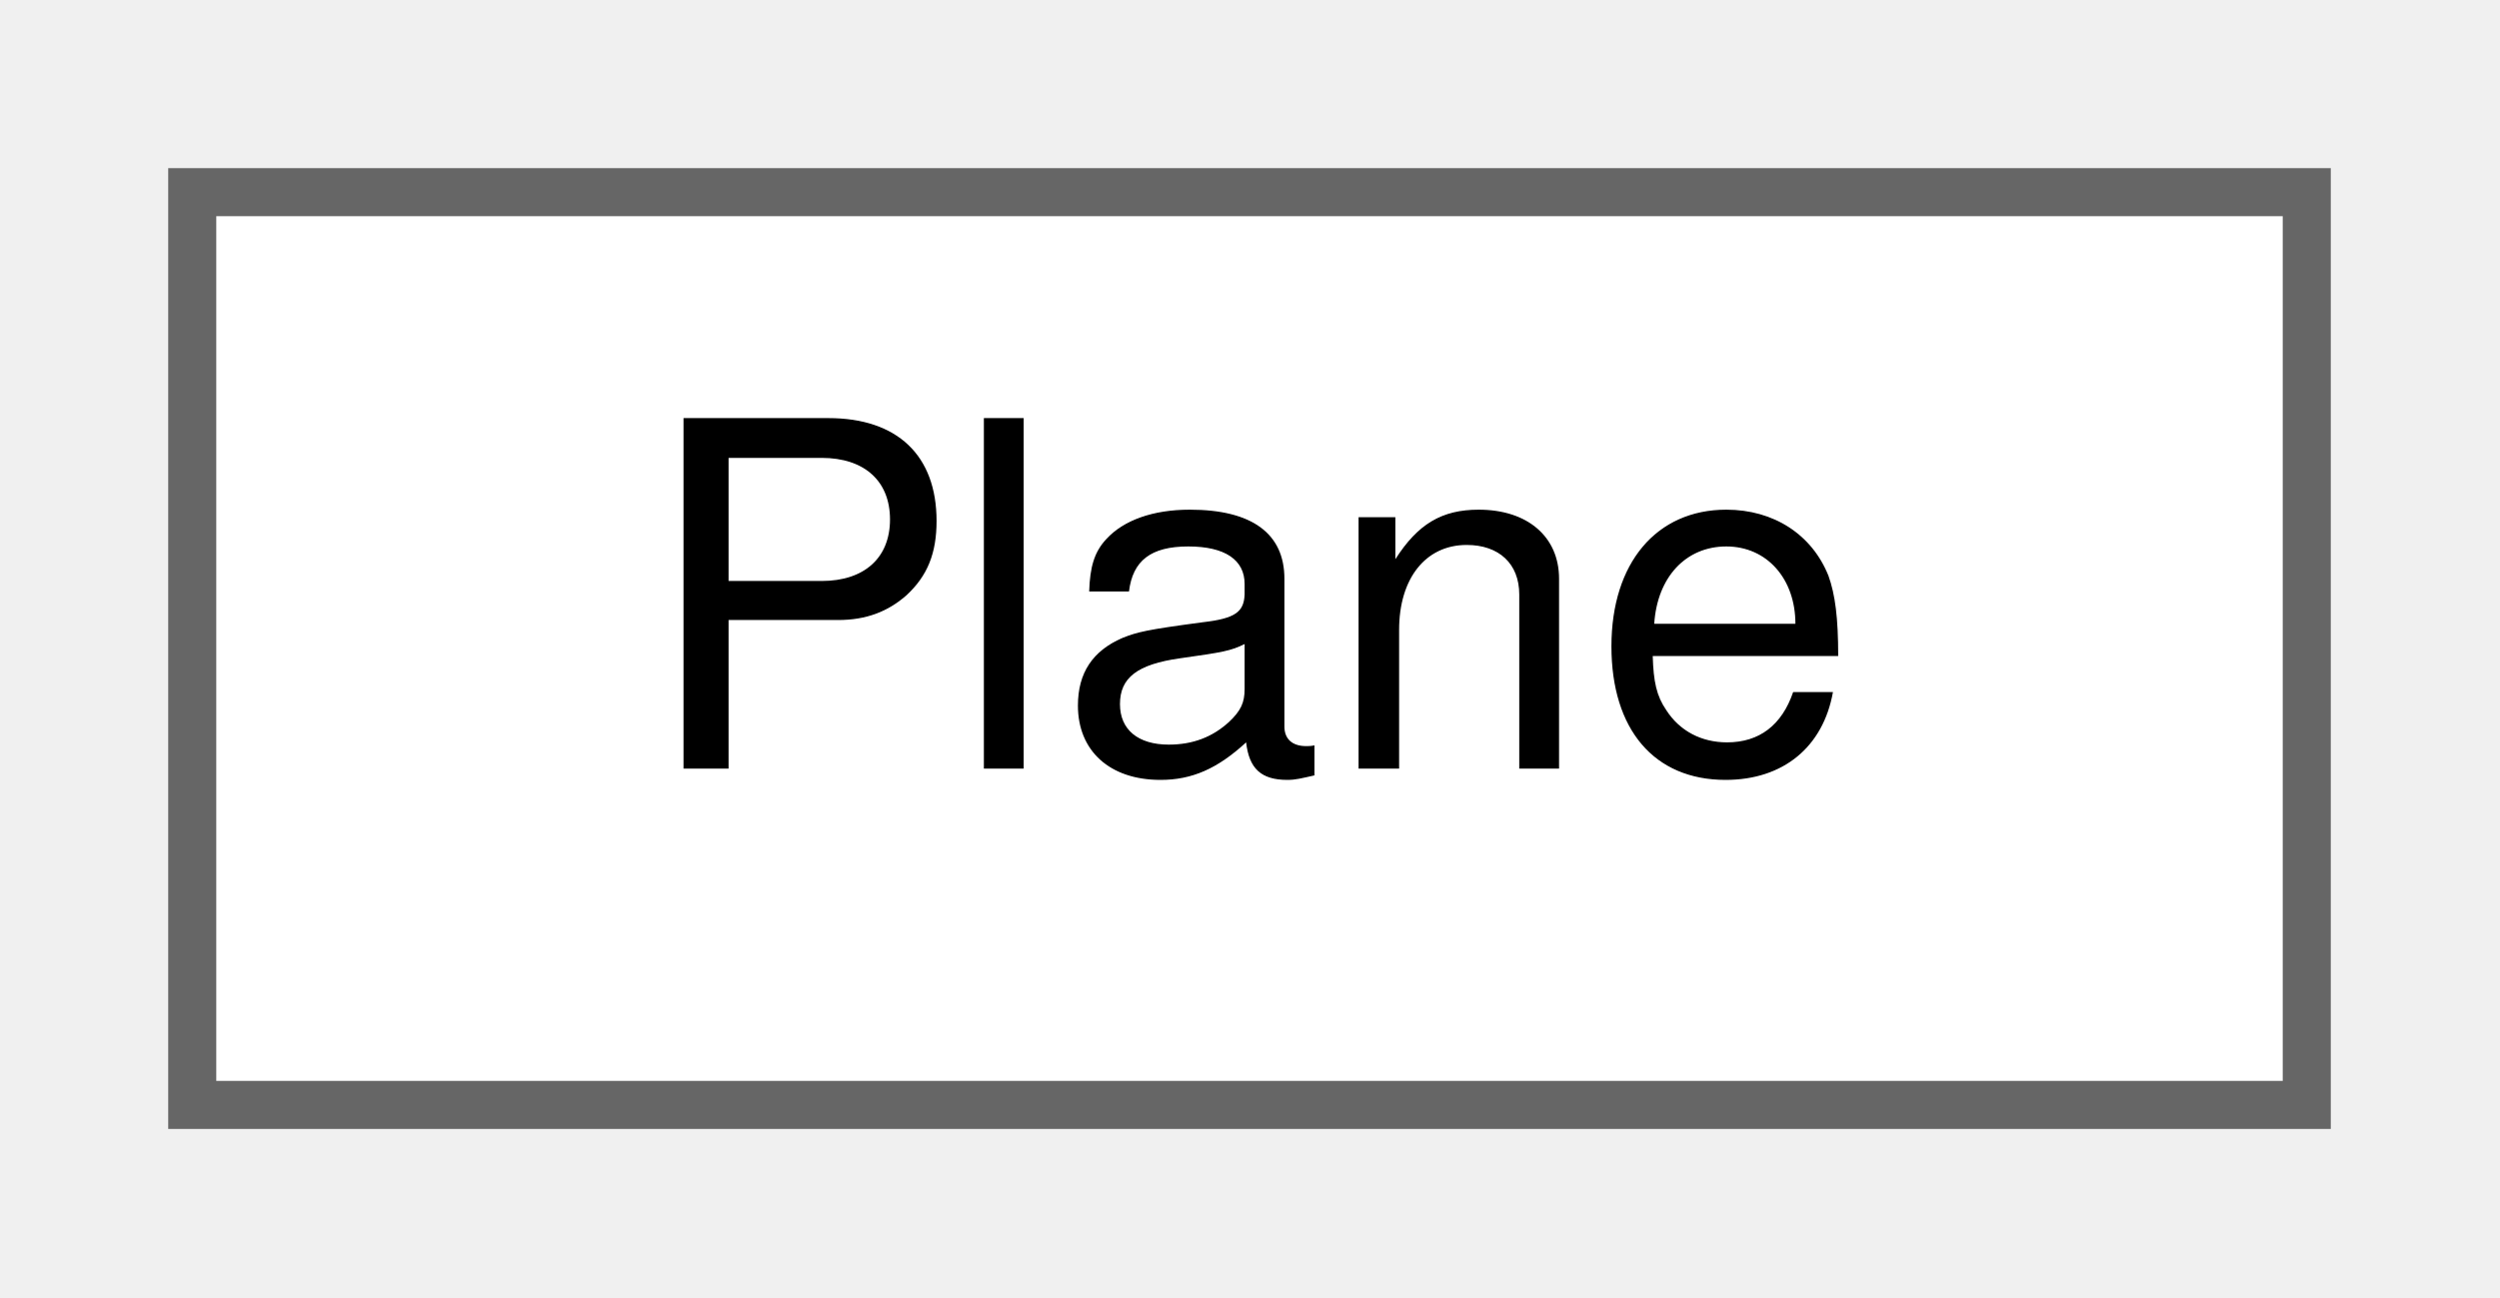
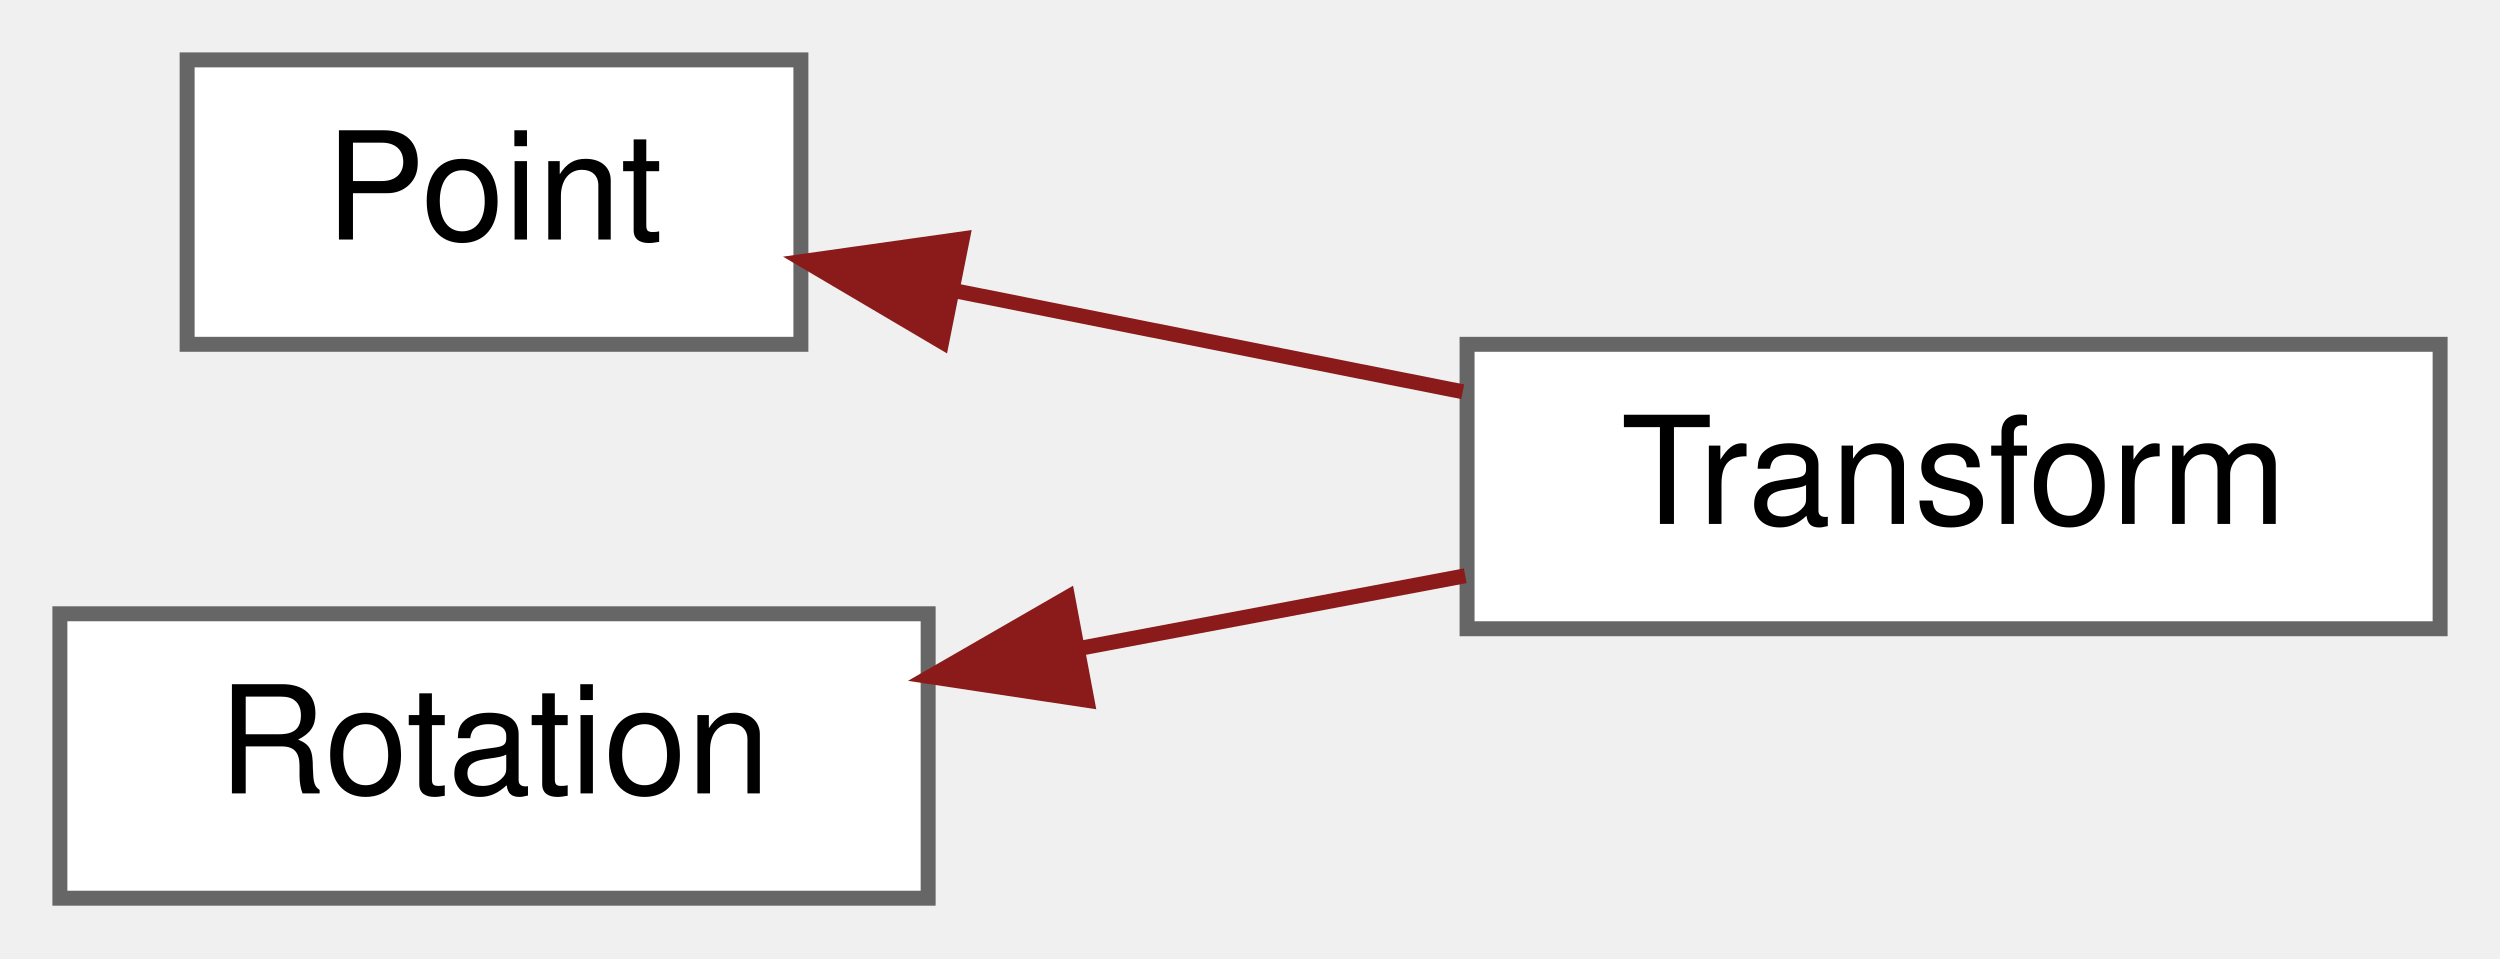
- <svg xmlns="http://www.w3.org/2000/svg" xmlns:xlink="http://www.w3.org/1999/xlink" width="52pt" height="27pt" viewBox="0.00 0.00 52.00 27.00">
-   <g id="graph0" class="graph" transform="scale(1 1) rotate(0) translate(4 23)">
+ <svg xmlns="http://www.w3.org/2000/svg" xmlns:xlink="http://www.w3.org/1999/xlink" width="167pt" height="64pt" viewBox="0.00 0.00 167.00 64.00">
+   <g id="graph0" class="graph" transform="scale(1 1) rotate(0) translate(4 60)">
    <g id="Node000000" class="node">
      <g id="a_Node000000">
-         <a xlink:href="structwebcface_1_1components_1_1geometries_1_1Plane.html" target="_top" xlink:title=" ">
-           <polygon fill="white" stroke="#666666" points="44,-19 0,-19 0,0 44,0 44,-19" />
-           <text text-anchor="middle" x="22" y="-7" font-family="Helvetica,sans-Serif" font-size="10.00">Plane</text>
+         <a xlink:href="classwebcface_1_1Point.html" target="_top" xlink:title="3次元 or 2次元の座標を表すクラス。">
+           <polygon fill="white" stroke="#666666" points="49.5,-56 8.5,-56 8.5,-37 49.5,-37 49.5,-56" />
+           <text text-anchor="middle" x="29" y="-44" font-family="Helvetica,sans-Serif" font-size="10.00">Point</text>
+         </a>
+       </g>
+     </g>
+     <g id="Node000001" class="node">
+       <g id="a_Node000001">
+         <a xlink:href="classwebcface_1_1Transform.html" target="_top" xlink:title="3次元の平行移動と回転">
+           <polygon fill="white" stroke="#666666" points="159,-37 94,-37 94,-18 159,-18 159,-37" />
+           <text text-anchor="middle" x="126.5" y="-25" font-family="Helvetica,sans-Serif" font-size="10.00">Transform</text>
+         </a>
+       </g>
+     </g>
+     <g id="edge142_Node000000_Node000001" class="edge">
+       <g id="a_edge142_Node000000_Node000001">
+         <a xlink:title=" ">
+           <path fill="none" stroke="#8b1a1a" d="M59.62,-40.61C70.44,-38.45 82.71,-36.01 93.71,-33.83" />
+           <polygon fill="#8b1a1a" stroke="#8b1a1a" points="58.91,-37.18 49.79,-42.56 60.28,-44.04 58.91,-37.18" />
+         </a>
+       </g>
+     </g>
+     <g id="Node000002" class="node">
+       <g id="a_Node000002">
+         <a xlink:href="classwebcface_1_1Rotation.html" target="_top" xlink:title="3次元の回転を表すクラス">
+           <polygon fill="white" stroke="#666666" points="58,-19 0,-19 0,0 58,0 58,-19" />
+           <text text-anchor="middle" x="29" y="-7" font-family="Helvetica,sans-Serif" font-size="10.00">Rotation</text>
+         </a>
+       </g>
+     </g>
+     <g id="edge143_Node000002_Node000001" class="edge">
+       <g id="a_edge143_Node000002_Node000001">
+         <a xlink:title=" ">
+           <path fill="none" stroke="#8b1a1a" d="M68.23,-16.71C76.74,-18.31 85.67,-19.99 93.88,-21.54" />
+           <polygon fill="#8b1a1a" stroke="#8b1a1a" points="68.61,-13.22 58.14,-14.8 67.32,-20.09 68.61,-13.22" />
        </a>
      </g>
    </g>
  </g>
</svg>
